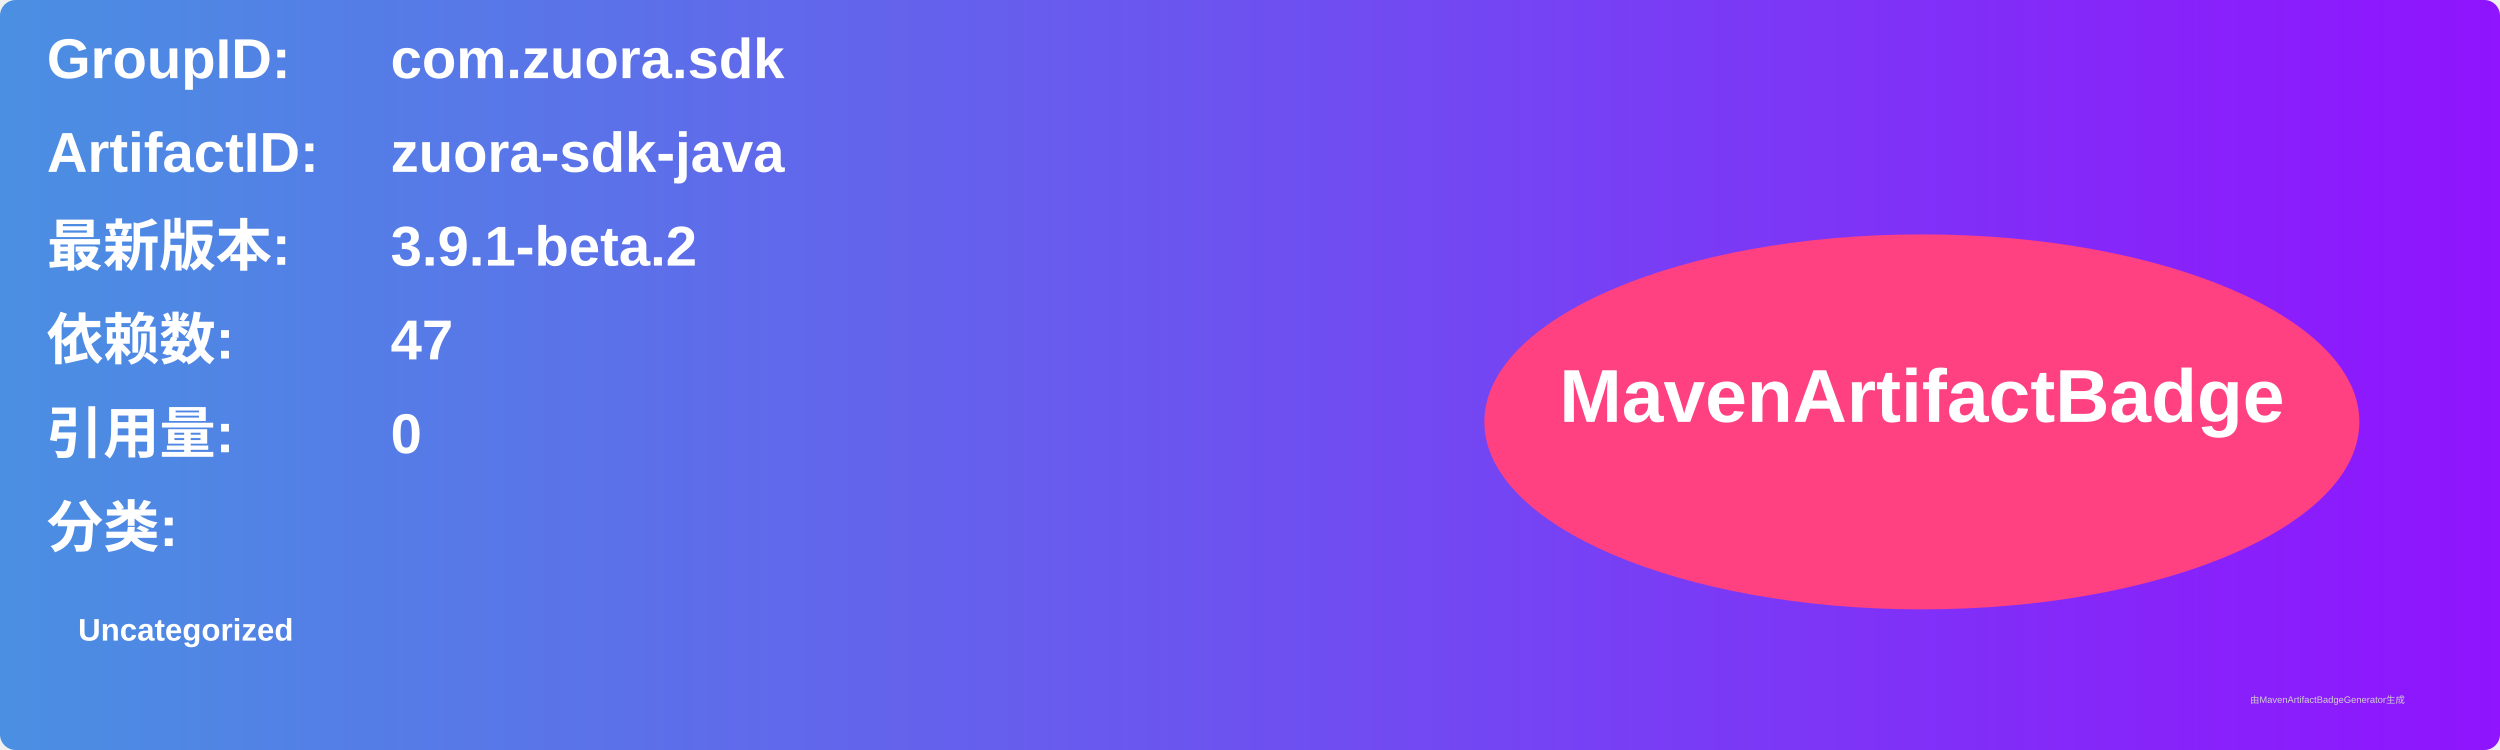
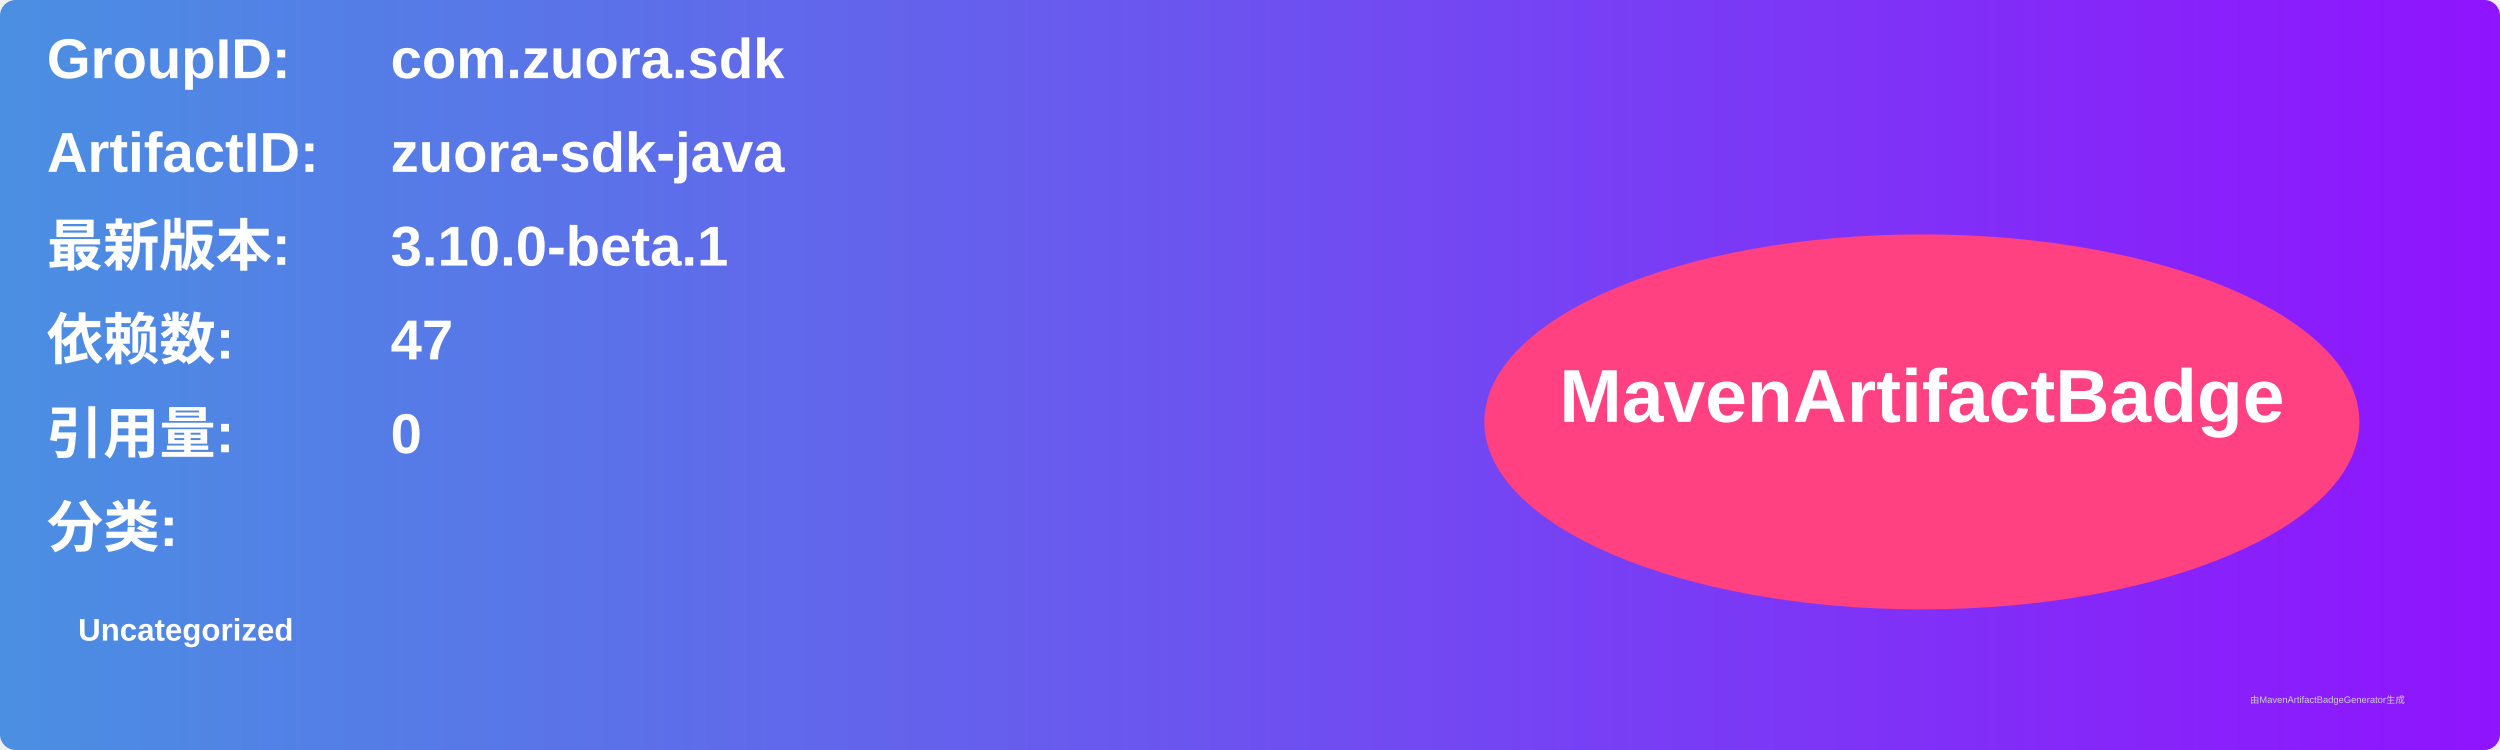
<svg xmlns="http://www.w3.org/2000/svg" width="800" height="240" viewBox="0 0 800 240">
  <linearGradient id="grad" x1="0%" y1="0%" x2="100%" y2="0%">
    <stop offset="0%" stop-color="#4a90e2" />
    <stop offset="100%" stop-color="#9013fe" />
  </linearGradient>
  <rect width="100%" height="100%" rx="5" ry="5" fill="url(#grad)" />
  <g transform="translate(15, 15)">
    <text x="0" y="10" font-family="Arial" font-size="18" fill="white" font-weight="bold" width="260">GroupID:</text>
    <text x="110" y="10" font-family="Arial" font-size="18" fill="white" font-weight="bold" width="460">com.zuora.sdk</text>
    <text x="0" y="40" font-family="Arial" font-size="18" fill="white" font-weight="bold" width="260">ArtifactID:</text>
    <text x="110" y="40" font-family="Arial" font-size="18" fill="white" font-weight="bold" width="460">zuora-sdk-java</text>
    <text x="0" y="70" font-family="Arial" font-size="18" fill="white" font-weight="bold">最新版本:</text>
    <text x="110" y="70" font-family="Arial" font-size="18" fill="white" font-weight="bold">
-       <tspan font-weight="bold">3.9.1-beta.2</tspan>
+       <tspan font-weight="bold">3.10.0-beta.1</tspan>
    </text>
    <text x="0" y="100" font-family="Arial" font-size="18" fill="white" font-weight="bold">依赖数: </text>
    <text x="110" y="100" font-family="Arial" font-size="18" fill="white">
      <tspan font-weight="bold">47</tspan>
    </text>
    <text x="0" y="130" font-family="Arial" font-size="18" fill="white" font-weight="bold">引用量: </text>
    <text x="110" y="130" font-family="Arial" font-size="18" fill="white">
      <tspan font-weight="bold">0</tspan>
    </text>
    <text x="0" y="160" font-family="Arial" font-size="18" fill="white" font-weight="bold">分类:</text>
    <text x="10" y="190" font-family="Arial" font-size="10" fill="white">
      <tspan font-weight="bold">Uncategorized</tspan>
    </text>
    <ellipse cx="600" cy="120" rx="140" ry="60" fill="#ff4081" />
    <text x="600" y="120" text-anchor="middle" font-family="Arial" font-size="24" fill="white" font-weight="bold">MavenArtifactBadge</text>
  </g>
  <text x="720" y="225" font-family="Arial" font-size="3" fill="#d0d0d0">由MavenArtifactBadgeGenerator生成</text>
</svg>
